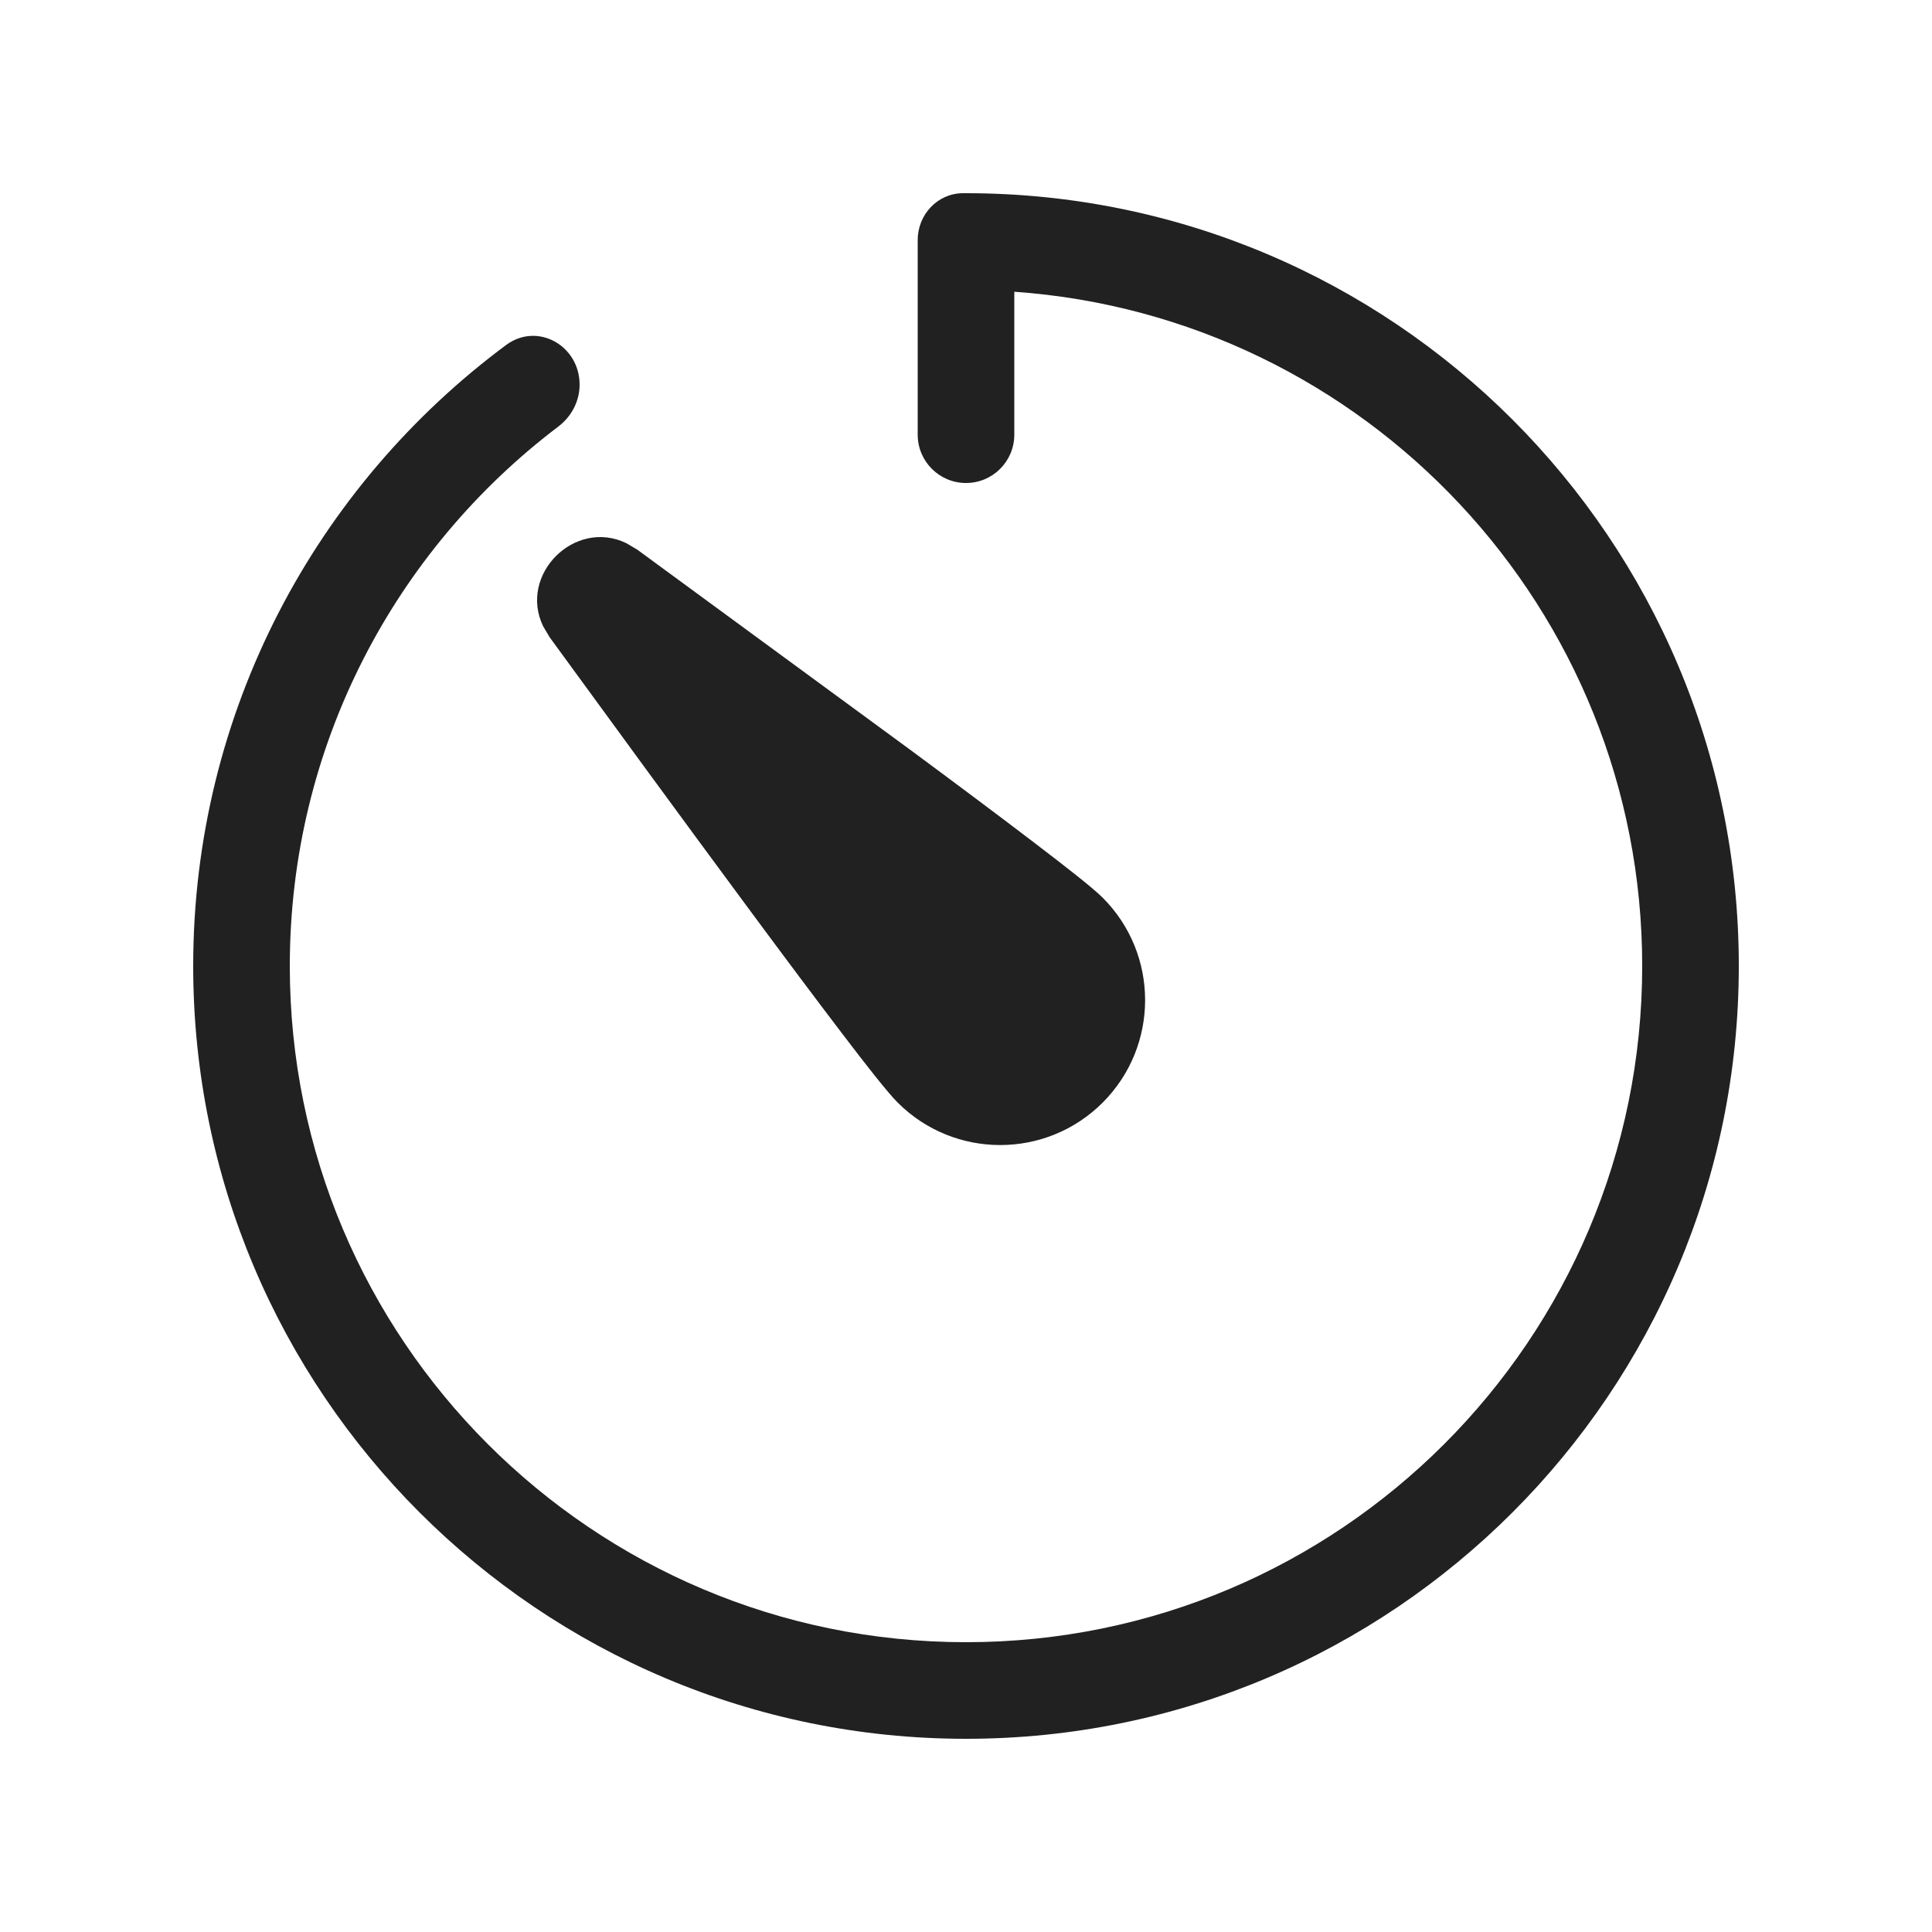
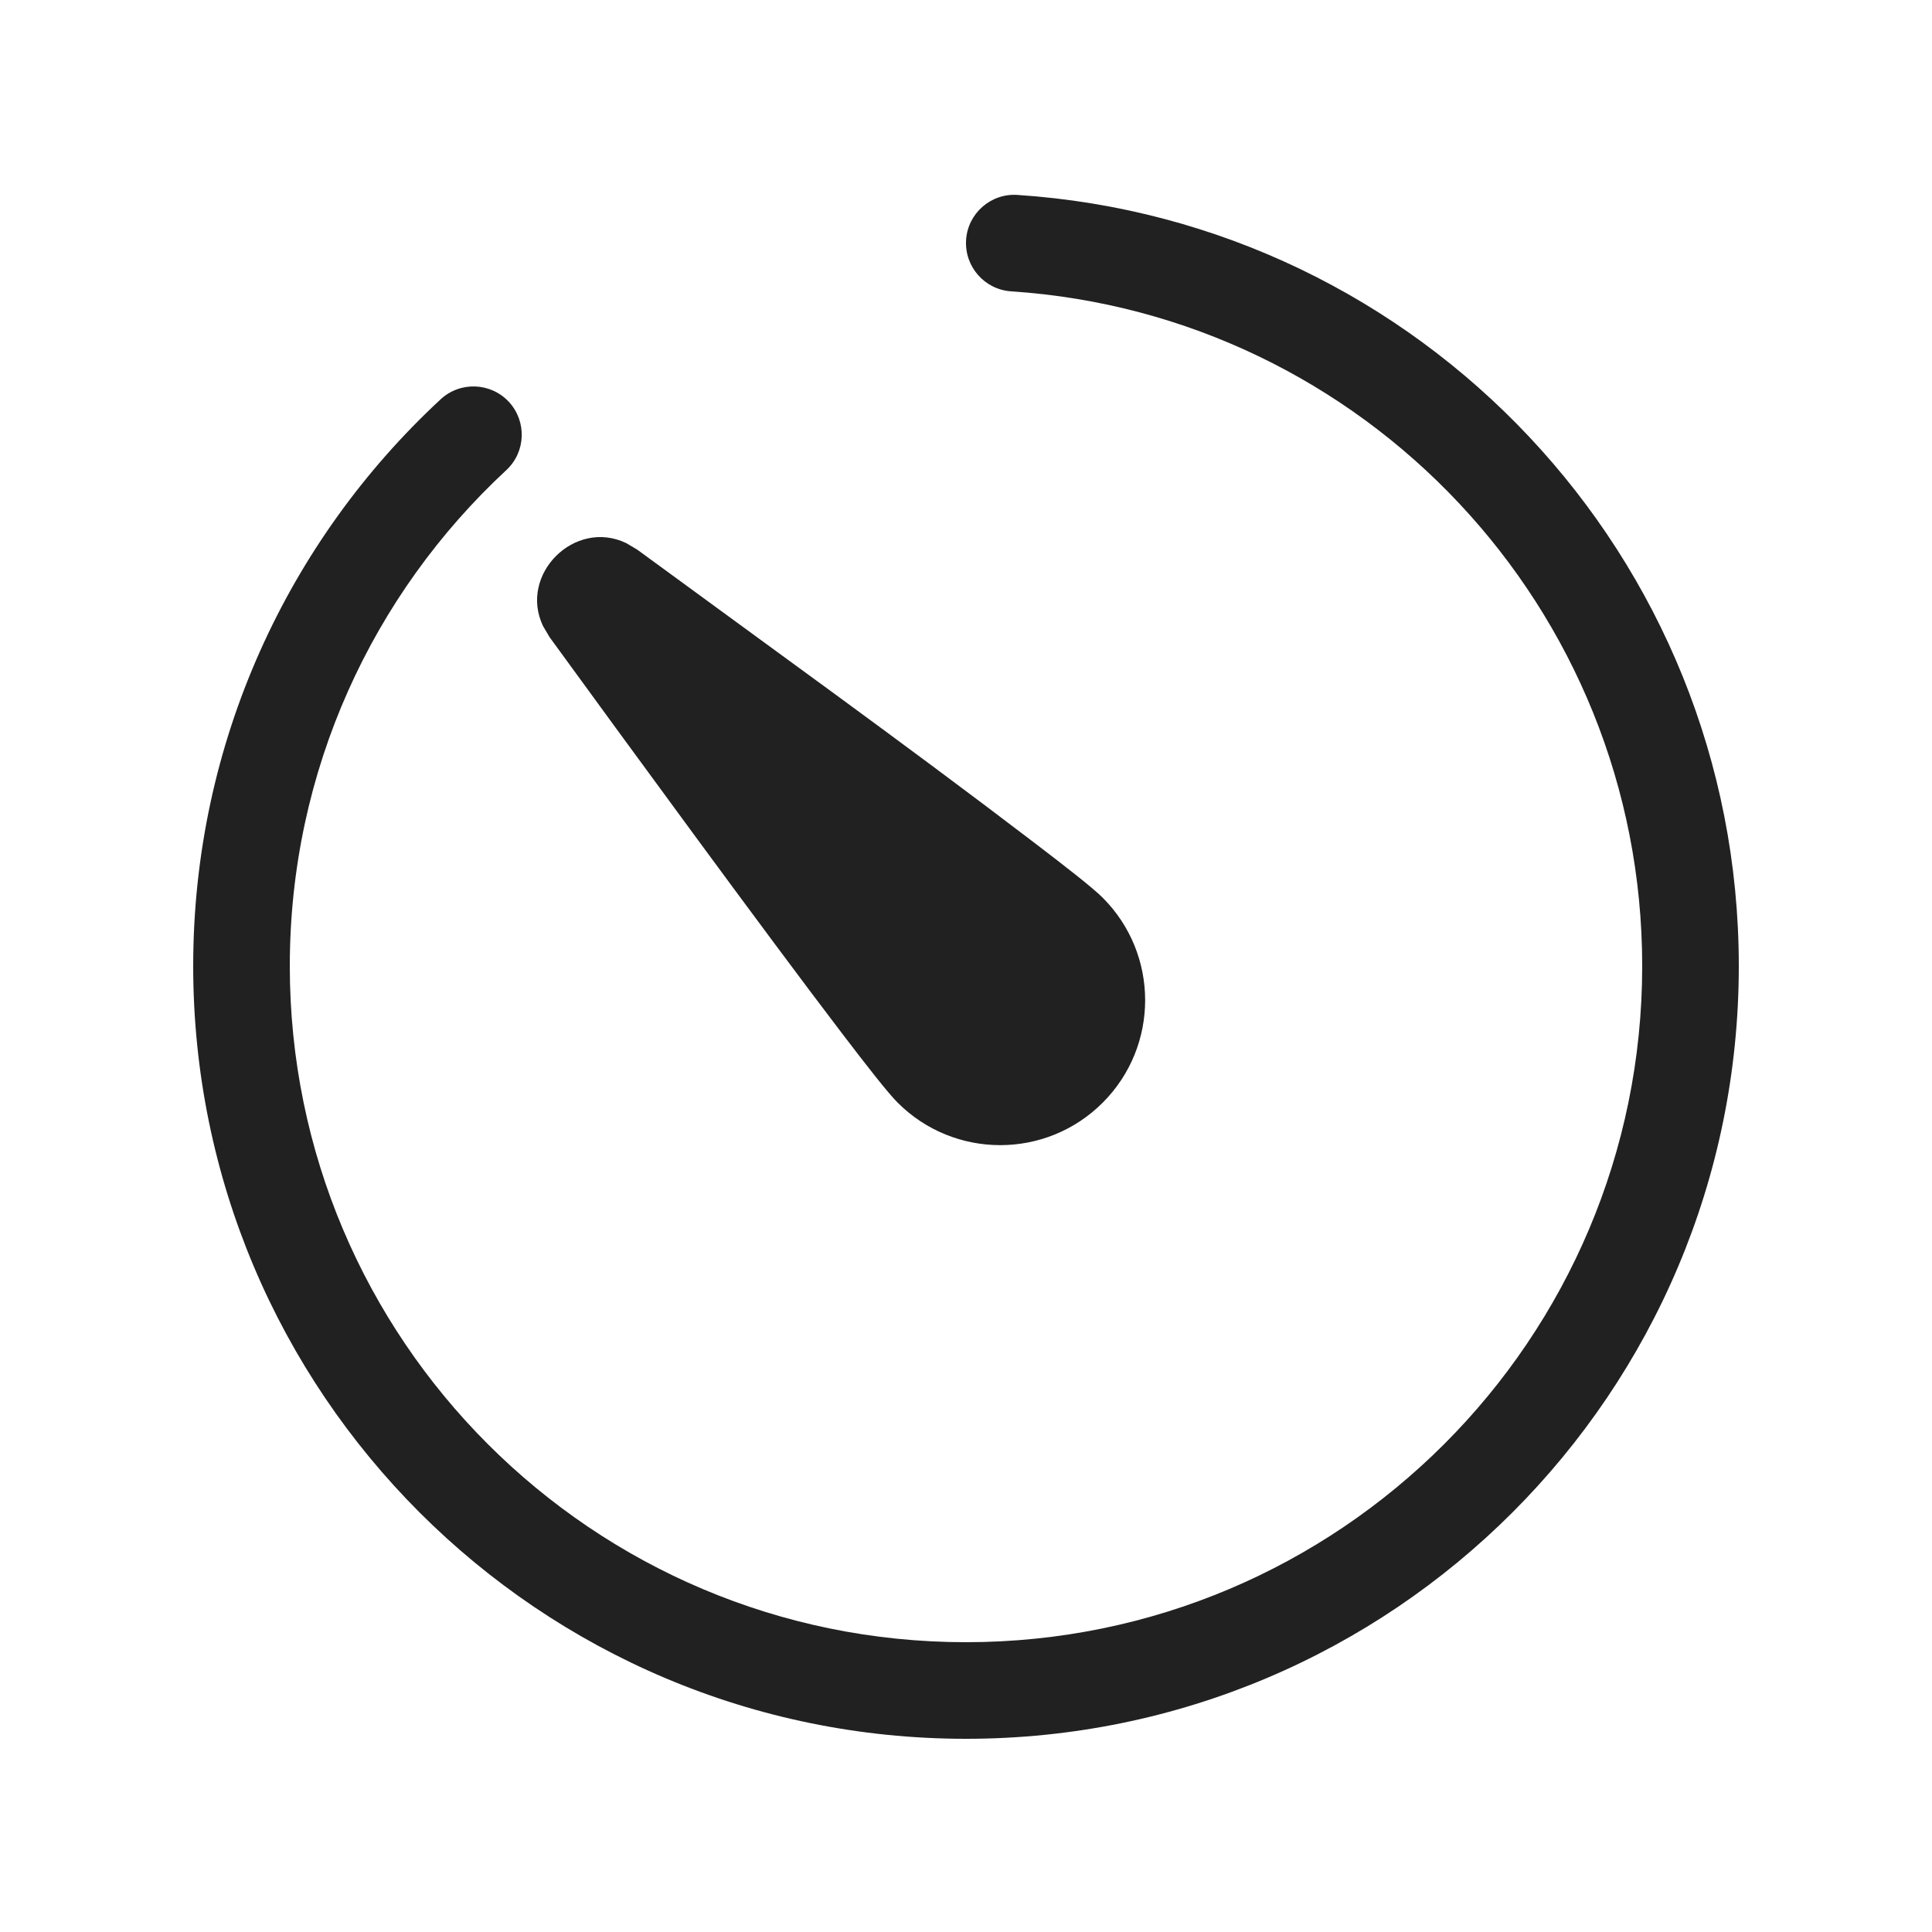
<svg xmlns="http://www.w3.org/2000/svg" width="20" height="20" viewBox="0 0 20 20" fill="none">
-   <path d="M10 2C14.418 2 18 5.582 18 10C18 14.418 14.418 18 10 18C5.582 18 2 14.418 2 10C2 7.365 3.275 5.029 5.24 3.571C5.565 3.331 6 3.578 6 3.982C6 4.154 5.915 4.314 5.778 4.417C4.091 5.695 3 7.72 3 10C3 13.866 6.134 17 10 17C13.866 17 17 13.866 17 10C17 6.302 14.133 3.276 10.5 3.02V4.5C10.5 4.776 10.276 5 10 5C9.724 5 9.5 4.776 9.5 4.5V2.485C9.5 2.222 9.705 2.001 9.968 2C9.978 2 9.989 2 10 2ZM5.622 6.482C5.366 5.948 5.948 5.366 6.482 5.622L6.597 5.69L9.408 7.751C9.895 8.111 10.348 8.45 10.698 8.717C11.031 8.971 11.311 9.189 11.415 9.293C12.001 9.879 12 10.828 11.415 11.414C10.829 12 9.879 12 9.293 11.414C9.189 11.31 8.97 11.031 8.717 10.698C8.45 10.348 8.111 9.895 7.751 9.408C7.03 8.434 6.215 7.317 5.69 6.597L5.622 6.482Z" fill="#212121" />
+   <path d="M10.533 2.018C14.703 2.292 18 5.761 18 10C18 14.418 14.418 18 10 18C5.582 18 2 14.418 2 10C2 7.682 2.986 5.594 4.561 4.134C4.763 3.946 5.08 3.958 5.268 4.16C5.455 4.363 5.444 4.679 5.241 4.867C3.862 6.146 3 7.972 3 10C3 13.866 6.134 17 10 17C13.866 17 17 13.866 17 10C17 6.291 14.115 3.256 10.467 3.016C10.191 2.997 9.983 2.759 10.001 2.483C10.019 2.208 10.258 1.999 10.533 2.018ZM5.622 6.482C5.366 5.948 5.948 5.366 6.482 5.622L6.597 5.69C7.967 6.695 9.347 7.686 10.698 8.717C11.031 8.971 11.311 9.189 11.415 9.293C12.001 9.879 12.001 10.829 11.415 11.415C10.829 12.001 9.879 12.001 9.293 11.415C9.189 11.311 8.971 11.031 8.717 10.698C7.915 9.647 6.477 7.678 5.69 6.597L5.622 6.482Z" fill="#212121" />
</svg>
